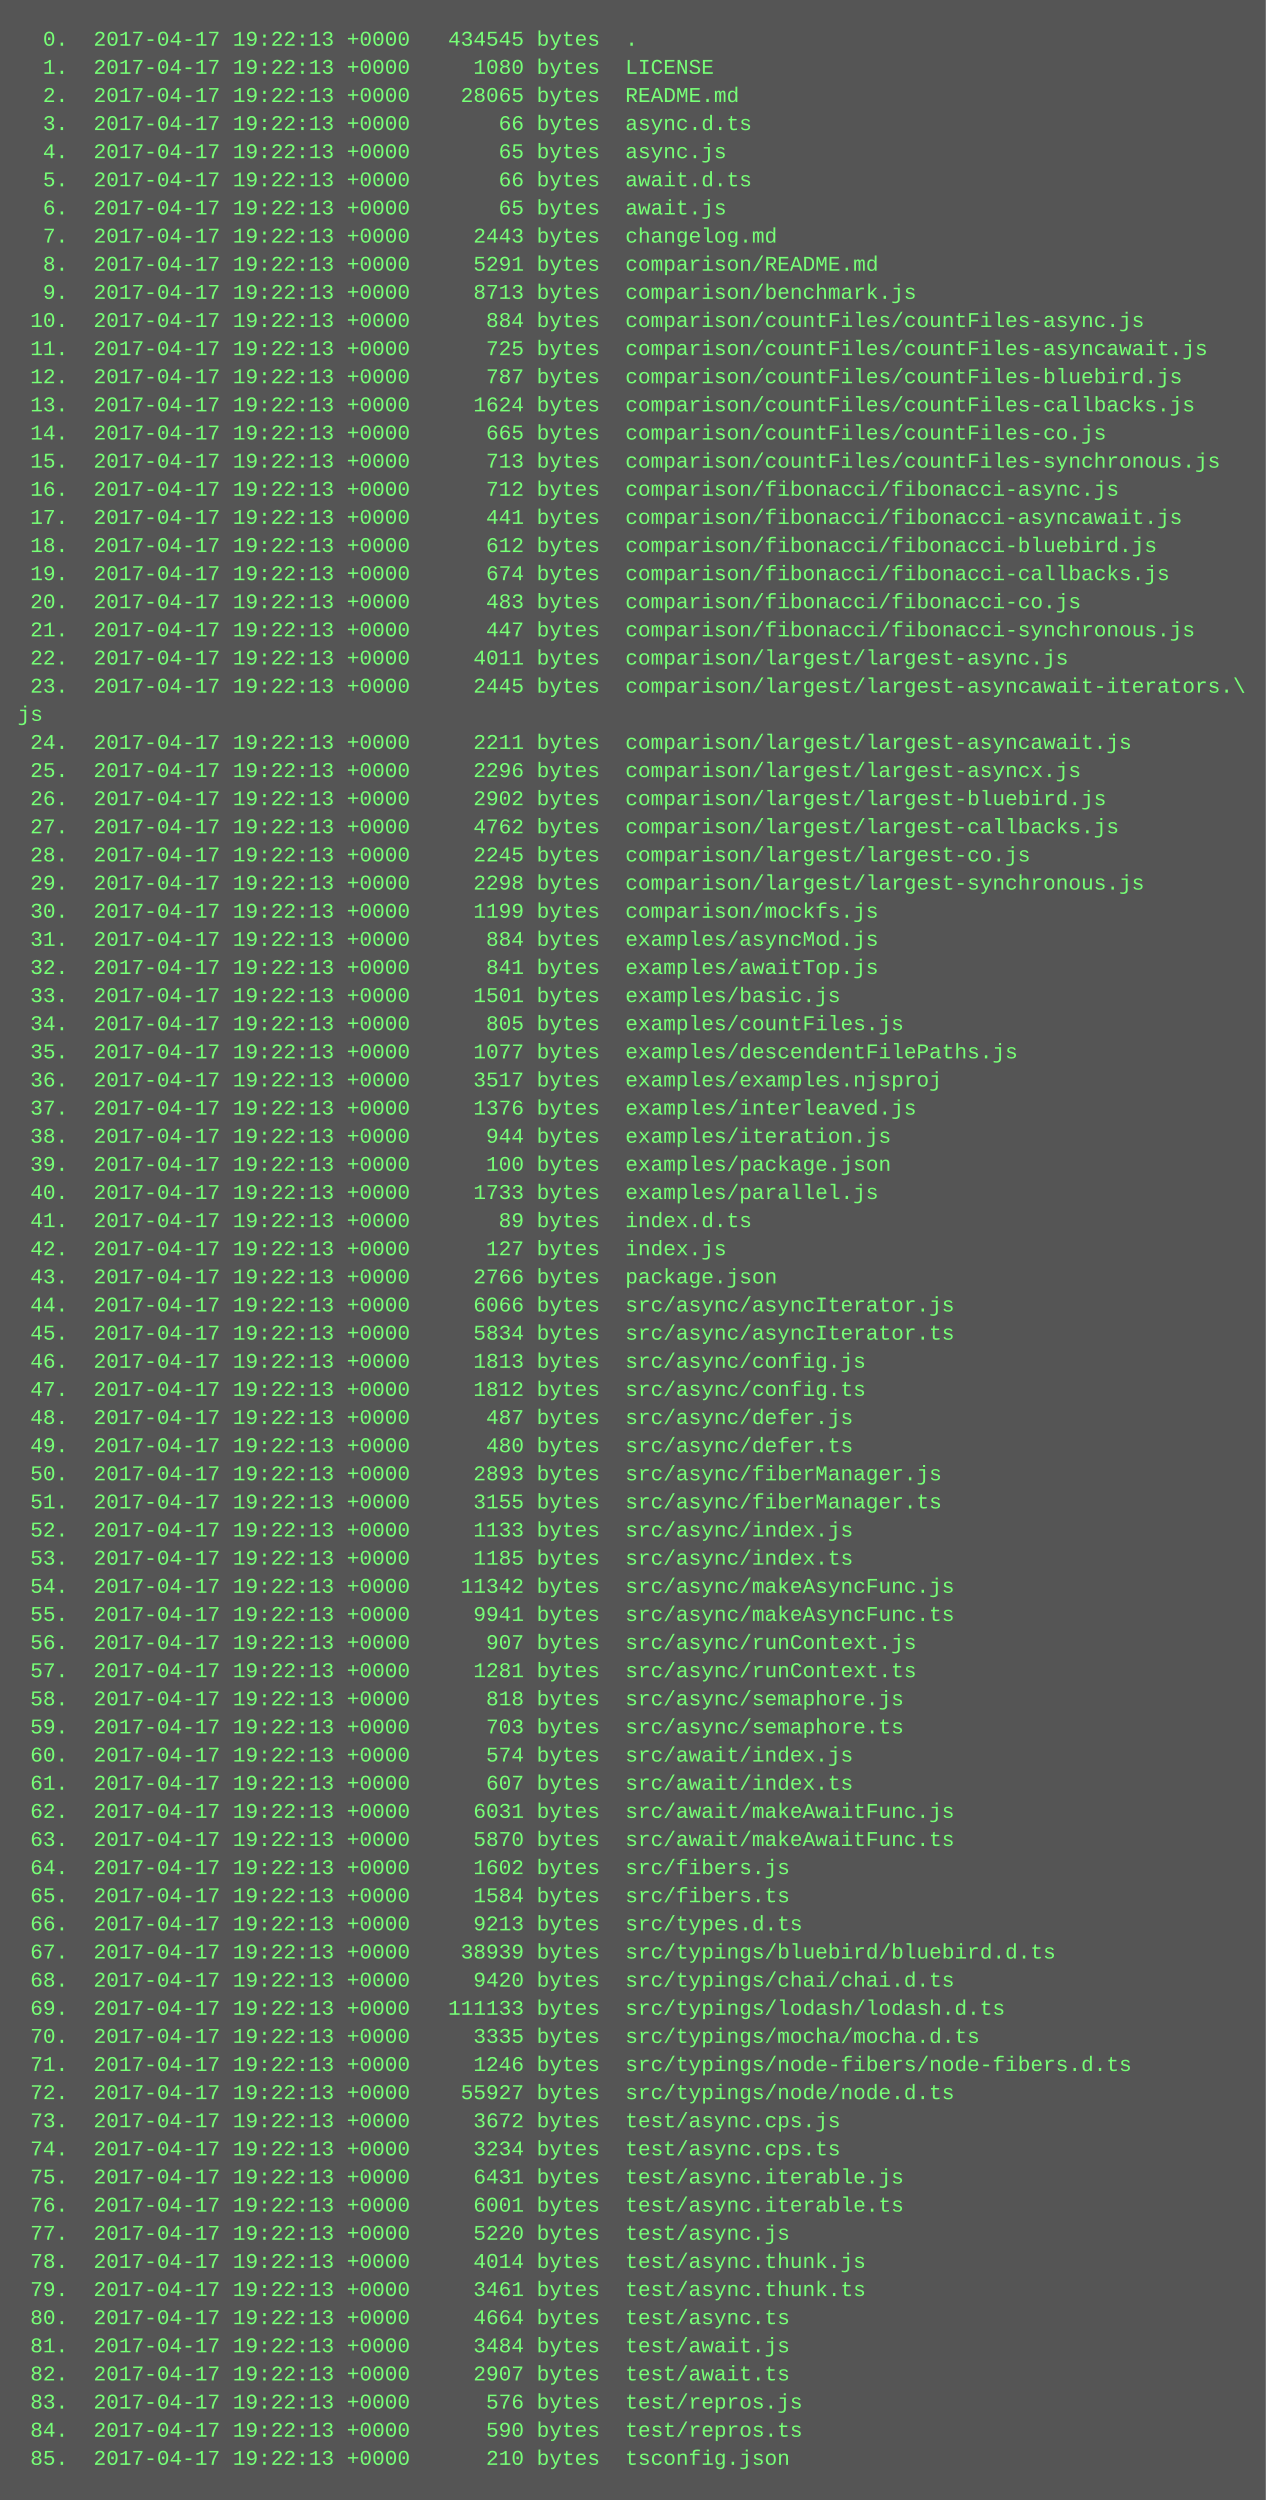
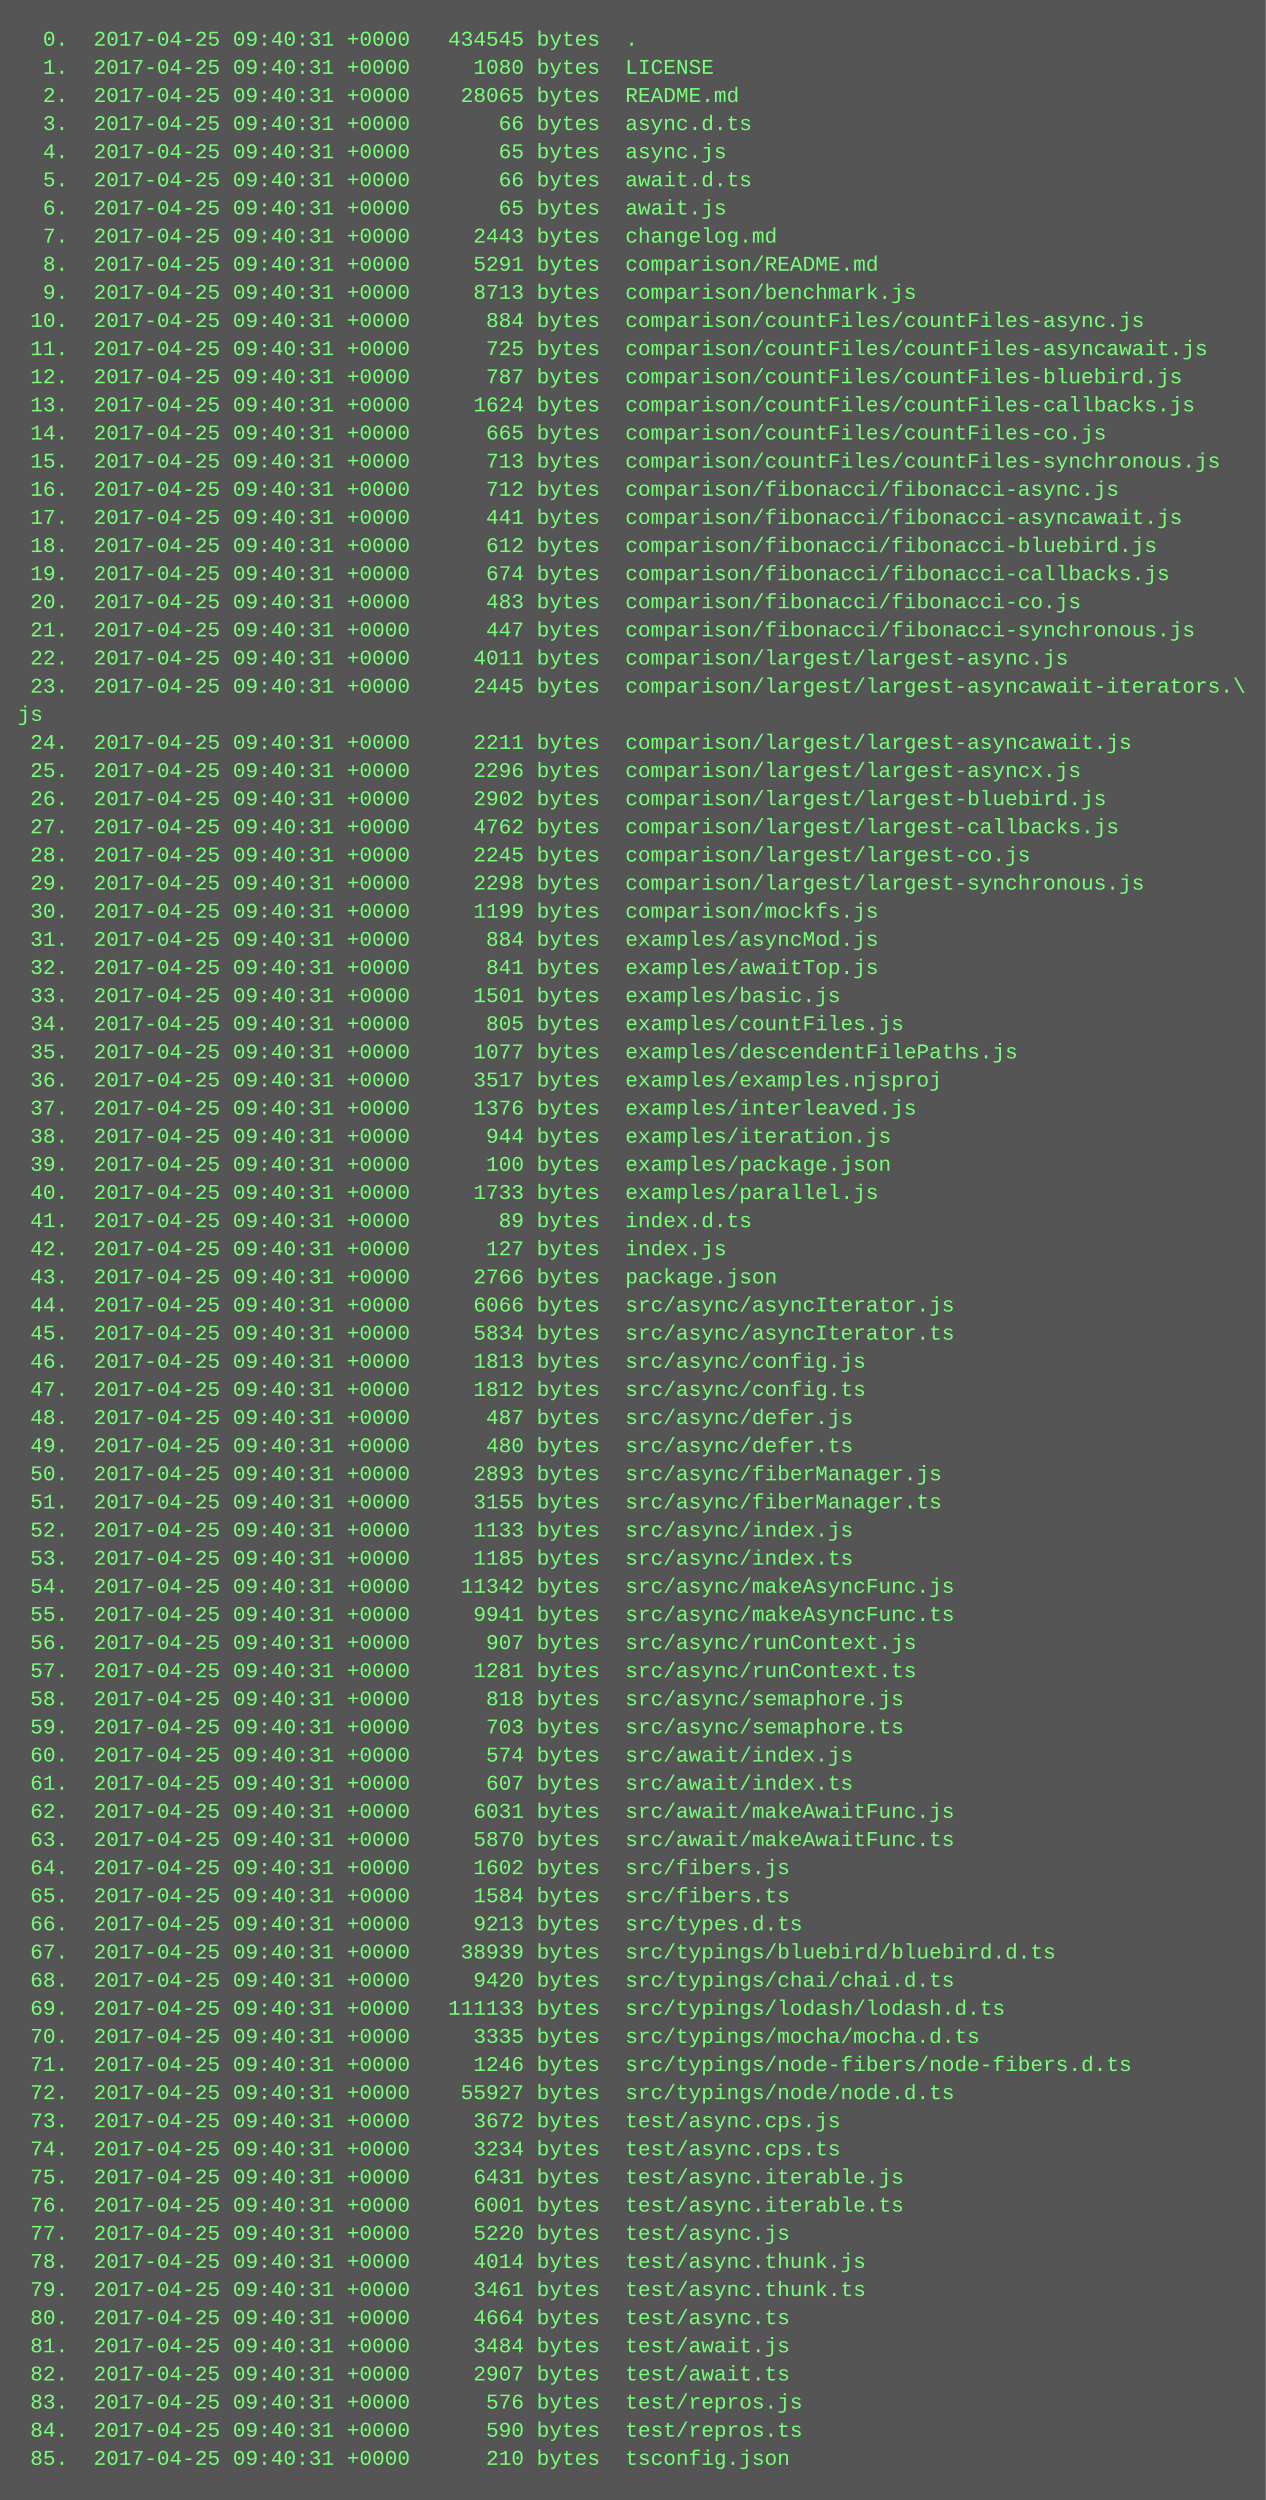
<svg xmlns="http://www.w3.org/2000/svg" height="1422" width="720">
  <rect height="1422" fill="#555" width="720" />
  <text fill="#7f7" font-family="Courier New" font-size="12" xml:space="preserve">
-     <tspan x="10" y="26">  0.  2017-04-17 19:22:13 +0000   434545 bytes  .</tspan>
-     <tspan x="10" y="42">  1.  2017-04-17 19:22:13 +0000     1080 bytes  LICENSE</tspan>
-     <tspan x="10" y="58">  2.  2017-04-17 19:22:13 +0000    28065 bytes  README.md</tspan>
-     <tspan x="10" y="74">  3.  2017-04-17 19:22:13 +0000       66 bytes  async.d.ts</tspan>
-     <tspan x="10" y="90">  4.  2017-04-17 19:22:13 +0000       65 bytes  async.js</tspan>
-     <tspan x="10" y="106">  5.  2017-04-17 19:22:13 +0000       66 bytes  await.d.ts</tspan>
-     <tspan x="10" y="122">  6.  2017-04-17 19:22:13 +0000       65 bytes  await.js</tspan>
-     <tspan x="10" y="138">  7.  2017-04-17 19:22:13 +0000     2443 bytes  changelog.md</tspan>
-     <tspan x="10" y="154">  8.  2017-04-17 19:22:13 +0000     5291 bytes  comparison/README.md</tspan>
-     <tspan x="10" y="170">  9.  2017-04-17 19:22:13 +0000     8713 bytes  comparison/benchmark.js</tspan>
-     <tspan x="10" y="186"> 10.  2017-04-17 19:22:13 +0000      884 bytes  comparison/countFiles/countFiles-async.js</tspan>
-     <tspan x="10" y="202"> 11.  2017-04-17 19:22:13 +0000      725 bytes  comparison/countFiles/countFiles-asyncawait.js</tspan>
-     <tspan x="10" y="218"> 12.  2017-04-17 19:22:13 +0000      787 bytes  comparison/countFiles/countFiles-bluebird.js</tspan>
-     <tspan x="10" y="234"> 13.  2017-04-17 19:22:13 +0000     1624 bytes  comparison/countFiles/countFiles-callbacks.js</tspan>
-     <tspan x="10" y="250"> 14.  2017-04-17 19:22:13 +0000      665 bytes  comparison/countFiles/countFiles-co.js</tspan>
-     <tspan x="10" y="266"> 15.  2017-04-17 19:22:13 +0000      713 bytes  comparison/countFiles/countFiles-synchronous.js</tspan>
-     <tspan x="10" y="282"> 16.  2017-04-17 19:22:13 +0000      712 bytes  comparison/fibonacci/fibonacci-async.js</tspan>
-     <tspan x="10" y="298"> 17.  2017-04-17 19:22:13 +0000      441 bytes  comparison/fibonacci/fibonacci-asyncawait.js</tspan>
-     <tspan x="10" y="314"> 18.  2017-04-17 19:22:13 +0000      612 bytes  comparison/fibonacci/fibonacci-bluebird.js</tspan>
-     <tspan x="10" y="330"> 19.  2017-04-17 19:22:13 +0000      674 bytes  comparison/fibonacci/fibonacci-callbacks.js</tspan>
-     <tspan x="10" y="346"> 20.  2017-04-17 19:22:13 +0000      483 bytes  comparison/fibonacci/fibonacci-co.js</tspan>
-     <tspan x="10" y="362"> 21.  2017-04-17 19:22:13 +0000      447 bytes  comparison/fibonacci/fibonacci-synchronous.js</tspan>
-     <tspan x="10" y="378"> 22.  2017-04-17 19:22:13 +0000     4011 bytes  comparison/largest/largest-async.js</tspan>
-     <tspan x="10" y="394"> 23.  2017-04-17 19:22:13 +0000     2445 bytes  comparison/largest/largest-asyncawait-iterators.\</tspan>
+     <tspan x="10" y="26">  0.  2017-04-25 09:40:31 +0000   434545 bytes  .</tspan>
+     <tspan x="10" y="42">  1.  2017-04-25 09:40:31 +0000     1080 bytes  LICENSE</tspan>
+     <tspan x="10" y="58">  2.  2017-04-25 09:40:31 +0000    28065 bytes  README.md</tspan>
+     <tspan x="10" y="74">  3.  2017-04-25 09:40:31 +0000       66 bytes  async.d.ts</tspan>
+     <tspan x="10" y="90">  4.  2017-04-25 09:40:31 +0000       65 bytes  async.js</tspan>
+     <tspan x="10" y="106">  5.  2017-04-25 09:40:31 +0000       66 bytes  await.d.ts</tspan>
+     <tspan x="10" y="122">  6.  2017-04-25 09:40:31 +0000       65 bytes  await.js</tspan>
+     <tspan x="10" y="138">  7.  2017-04-25 09:40:31 +0000     2443 bytes  changelog.md</tspan>
+     <tspan x="10" y="154">  8.  2017-04-25 09:40:31 +0000     5291 bytes  comparison/README.md</tspan>
+     <tspan x="10" y="170">  9.  2017-04-25 09:40:31 +0000     8713 bytes  comparison/benchmark.js</tspan>
+     <tspan x="10" y="186"> 10.  2017-04-25 09:40:31 +0000      884 bytes  comparison/countFiles/countFiles-async.js</tspan>
+     <tspan x="10" y="202"> 11.  2017-04-25 09:40:31 +0000      725 bytes  comparison/countFiles/countFiles-asyncawait.js</tspan>
+     <tspan x="10" y="218"> 12.  2017-04-25 09:40:31 +0000      787 bytes  comparison/countFiles/countFiles-bluebird.js</tspan>
+     <tspan x="10" y="234"> 13.  2017-04-25 09:40:31 +0000     1624 bytes  comparison/countFiles/countFiles-callbacks.js</tspan>
+     <tspan x="10" y="250"> 14.  2017-04-25 09:40:31 +0000      665 bytes  comparison/countFiles/countFiles-co.js</tspan>
+     <tspan x="10" y="266"> 15.  2017-04-25 09:40:31 +0000      713 bytes  comparison/countFiles/countFiles-synchronous.js</tspan>
+     <tspan x="10" y="282"> 16.  2017-04-25 09:40:31 +0000      712 bytes  comparison/fibonacci/fibonacci-async.js</tspan>
+     <tspan x="10" y="298"> 17.  2017-04-25 09:40:31 +0000      441 bytes  comparison/fibonacci/fibonacci-asyncawait.js</tspan>
+     <tspan x="10" y="314"> 18.  2017-04-25 09:40:31 +0000      612 bytes  comparison/fibonacci/fibonacci-bluebird.js</tspan>
+     <tspan x="10" y="330"> 19.  2017-04-25 09:40:31 +0000      674 bytes  comparison/fibonacci/fibonacci-callbacks.js</tspan>
+     <tspan x="10" y="346"> 20.  2017-04-25 09:40:31 +0000      483 bytes  comparison/fibonacci/fibonacci-co.js</tspan>
+     <tspan x="10" y="362"> 21.  2017-04-25 09:40:31 +0000      447 bytes  comparison/fibonacci/fibonacci-synchronous.js</tspan>
+     <tspan x="10" y="378"> 22.  2017-04-25 09:40:31 +0000     4011 bytes  comparison/largest/largest-async.js</tspan>
+     <tspan x="10" y="394"> 23.  2017-04-25 09:40:31 +0000     2445 bytes  comparison/largest/largest-asyncawait-iterators.\</tspan>
    <tspan x="10" y="410">js</tspan>
-     <tspan x="10" y="426"> 24.  2017-04-17 19:22:13 +0000     2211 bytes  comparison/largest/largest-asyncawait.js</tspan>
-     <tspan x="10" y="442"> 25.  2017-04-17 19:22:13 +0000     2296 bytes  comparison/largest/largest-asyncx.js</tspan>
-     <tspan x="10" y="458"> 26.  2017-04-17 19:22:13 +0000     2902 bytes  comparison/largest/largest-bluebird.js</tspan>
-     <tspan x="10" y="474"> 27.  2017-04-17 19:22:13 +0000     4762 bytes  comparison/largest/largest-callbacks.js</tspan>
-     <tspan x="10" y="490"> 28.  2017-04-17 19:22:13 +0000     2245 bytes  comparison/largest/largest-co.js</tspan>
-     <tspan x="10" y="506"> 29.  2017-04-17 19:22:13 +0000     2298 bytes  comparison/largest/largest-synchronous.js</tspan>
-     <tspan x="10" y="522"> 30.  2017-04-17 19:22:13 +0000     1199 bytes  comparison/mockfs.js</tspan>
-     <tspan x="10" y="538"> 31.  2017-04-17 19:22:13 +0000      884 bytes  examples/asyncMod.js</tspan>
-     <tspan x="10" y="554"> 32.  2017-04-17 19:22:13 +0000      841 bytes  examples/awaitTop.js</tspan>
-     <tspan x="10" y="570"> 33.  2017-04-17 19:22:13 +0000     1501 bytes  examples/basic.js</tspan>
-     <tspan x="10" y="586"> 34.  2017-04-17 19:22:13 +0000      805 bytes  examples/countFiles.js</tspan>
-     <tspan x="10" y="602"> 35.  2017-04-17 19:22:13 +0000     1077 bytes  examples/descendentFilePaths.js</tspan>
-     <tspan x="10" y="618"> 36.  2017-04-17 19:22:13 +0000     3517 bytes  examples/examples.njsproj</tspan>
-     <tspan x="10" y="634"> 37.  2017-04-17 19:22:13 +0000     1376 bytes  examples/interleaved.js</tspan>
-     <tspan x="10" y="650"> 38.  2017-04-17 19:22:13 +0000      944 bytes  examples/iteration.js</tspan>
-     <tspan x="10" y="666"> 39.  2017-04-17 19:22:13 +0000      100 bytes  examples/package.json</tspan>
-     <tspan x="10" y="682"> 40.  2017-04-17 19:22:13 +0000     1733 bytes  examples/parallel.js</tspan>
-     <tspan x="10" y="698"> 41.  2017-04-17 19:22:13 +0000       89 bytes  index.d.ts</tspan>
-     <tspan x="10" y="714"> 42.  2017-04-17 19:22:13 +0000      127 bytes  index.js</tspan>
-     <tspan x="10" y="730"> 43.  2017-04-17 19:22:13 +0000     2766 bytes  package.json</tspan>
-     <tspan x="10" y="746"> 44.  2017-04-17 19:22:13 +0000     6066 bytes  src/async/asyncIterator.js</tspan>
-     <tspan x="10" y="762"> 45.  2017-04-17 19:22:13 +0000     5834 bytes  src/async/asyncIterator.ts</tspan>
-     <tspan x="10" y="778"> 46.  2017-04-17 19:22:13 +0000     1813 bytes  src/async/config.js</tspan>
-     <tspan x="10" y="794"> 47.  2017-04-17 19:22:13 +0000     1812 bytes  src/async/config.ts</tspan>
-     <tspan x="10" y="810"> 48.  2017-04-17 19:22:13 +0000      487 bytes  src/async/defer.js</tspan>
-     <tspan x="10" y="826"> 49.  2017-04-17 19:22:13 +0000      480 bytes  src/async/defer.ts</tspan>
-     <tspan x="10" y="842"> 50.  2017-04-17 19:22:13 +0000     2893 bytes  src/async/fiberManager.js</tspan>
-     <tspan x="10" y="858"> 51.  2017-04-17 19:22:13 +0000     3155 bytes  src/async/fiberManager.ts</tspan>
-     <tspan x="10" y="874"> 52.  2017-04-17 19:22:13 +0000     1133 bytes  src/async/index.js</tspan>
-     <tspan x="10" y="890"> 53.  2017-04-17 19:22:13 +0000     1185 bytes  src/async/index.ts</tspan>
-     <tspan x="10" y="906"> 54.  2017-04-17 19:22:13 +0000    11342 bytes  src/async/makeAsyncFunc.js</tspan>
-     <tspan x="10" y="922"> 55.  2017-04-17 19:22:13 +0000     9941 bytes  src/async/makeAsyncFunc.ts</tspan>
-     <tspan x="10" y="938"> 56.  2017-04-17 19:22:13 +0000      907 bytes  src/async/runContext.js</tspan>
-     <tspan x="10" y="954"> 57.  2017-04-17 19:22:13 +0000     1281 bytes  src/async/runContext.ts</tspan>
-     <tspan x="10" y="970"> 58.  2017-04-17 19:22:13 +0000      818 bytes  src/async/semaphore.js</tspan>
-     <tspan x="10" y="986"> 59.  2017-04-17 19:22:13 +0000      703 bytes  src/async/semaphore.ts</tspan>
-     <tspan x="10" y="1002"> 60.  2017-04-17 19:22:13 +0000      574 bytes  src/await/index.js</tspan>
-     <tspan x="10" y="1018"> 61.  2017-04-17 19:22:13 +0000      607 bytes  src/await/index.ts</tspan>
-     <tspan x="10" y="1034"> 62.  2017-04-17 19:22:13 +0000     6031 bytes  src/await/makeAwaitFunc.js</tspan>
-     <tspan x="10" y="1050"> 63.  2017-04-17 19:22:13 +0000     5870 bytes  src/await/makeAwaitFunc.ts</tspan>
-     <tspan x="10" y="1066"> 64.  2017-04-17 19:22:13 +0000     1602 bytes  src/fibers.js</tspan>
-     <tspan x="10" y="1082"> 65.  2017-04-17 19:22:13 +0000     1584 bytes  src/fibers.ts</tspan>
-     <tspan x="10" y="1098"> 66.  2017-04-17 19:22:13 +0000     9213 bytes  src/types.d.ts</tspan>
-     <tspan x="10" y="1114"> 67.  2017-04-17 19:22:13 +0000    38939 bytes  src/typings/bluebird/bluebird.d.ts</tspan>
-     <tspan x="10" y="1130"> 68.  2017-04-17 19:22:13 +0000     9420 bytes  src/typings/chai/chai.d.ts</tspan>
-     <tspan x="10" y="1146"> 69.  2017-04-17 19:22:13 +0000   111133 bytes  src/typings/lodash/lodash.d.ts</tspan>
-     <tspan x="10" y="1162"> 70.  2017-04-17 19:22:13 +0000     3335 bytes  src/typings/mocha/mocha.d.ts</tspan>
-     <tspan x="10" y="1178"> 71.  2017-04-17 19:22:13 +0000     1246 bytes  src/typings/node-fibers/node-fibers.d.ts</tspan>
-     <tspan x="10" y="1194"> 72.  2017-04-17 19:22:13 +0000    55927 bytes  src/typings/node/node.d.ts</tspan>
-     <tspan x="10" y="1210"> 73.  2017-04-17 19:22:13 +0000     3672 bytes  test/async.cps.js</tspan>
-     <tspan x="10" y="1226"> 74.  2017-04-17 19:22:13 +0000     3234 bytes  test/async.cps.ts</tspan>
-     <tspan x="10" y="1242"> 75.  2017-04-17 19:22:13 +0000     6431 bytes  test/async.iterable.js</tspan>
-     <tspan x="10" y="1258"> 76.  2017-04-17 19:22:13 +0000     6001 bytes  test/async.iterable.ts</tspan>
-     <tspan x="10" y="1274"> 77.  2017-04-17 19:22:13 +0000     5220 bytes  test/async.js</tspan>
-     <tspan x="10" y="1290"> 78.  2017-04-17 19:22:13 +0000     4014 bytes  test/async.thunk.js</tspan>
-     <tspan x="10" y="1306"> 79.  2017-04-17 19:22:13 +0000     3461 bytes  test/async.thunk.ts</tspan>
-     <tspan x="10" y="1322"> 80.  2017-04-17 19:22:13 +0000     4664 bytes  test/async.ts</tspan>
-     <tspan x="10" y="1338"> 81.  2017-04-17 19:22:13 +0000     3484 bytes  test/await.js</tspan>
-     <tspan x="10" y="1354"> 82.  2017-04-17 19:22:13 +0000     2907 bytes  test/await.ts</tspan>
-     <tspan x="10" y="1370"> 83.  2017-04-17 19:22:13 +0000      576 bytes  test/repros.js</tspan>
-     <tspan x="10" y="1386"> 84.  2017-04-17 19:22:13 +0000      590 bytes  test/repros.ts</tspan>
-     <tspan x="10" y="1402"> 85.  2017-04-17 19:22:13 +0000      210 bytes  tsconfig.json</tspan>
+     <tspan x="10" y="426"> 24.  2017-04-25 09:40:31 +0000     2211 bytes  comparison/largest/largest-asyncawait.js</tspan>
+     <tspan x="10" y="442"> 25.  2017-04-25 09:40:31 +0000     2296 bytes  comparison/largest/largest-asyncx.js</tspan>
+     <tspan x="10" y="458"> 26.  2017-04-25 09:40:31 +0000     2902 bytes  comparison/largest/largest-bluebird.js</tspan>
+     <tspan x="10" y="474"> 27.  2017-04-25 09:40:31 +0000     4762 bytes  comparison/largest/largest-callbacks.js</tspan>
+     <tspan x="10" y="490"> 28.  2017-04-25 09:40:31 +0000     2245 bytes  comparison/largest/largest-co.js</tspan>
+     <tspan x="10" y="506"> 29.  2017-04-25 09:40:31 +0000     2298 bytes  comparison/largest/largest-synchronous.js</tspan>
+     <tspan x="10" y="522"> 30.  2017-04-25 09:40:31 +0000     1199 bytes  comparison/mockfs.js</tspan>
+     <tspan x="10" y="538"> 31.  2017-04-25 09:40:31 +0000      884 bytes  examples/asyncMod.js</tspan>
+     <tspan x="10" y="554"> 32.  2017-04-25 09:40:31 +0000      841 bytes  examples/awaitTop.js</tspan>
+     <tspan x="10" y="570"> 33.  2017-04-25 09:40:31 +0000     1501 bytes  examples/basic.js</tspan>
+     <tspan x="10" y="586"> 34.  2017-04-25 09:40:31 +0000      805 bytes  examples/countFiles.js</tspan>
+     <tspan x="10" y="602"> 35.  2017-04-25 09:40:31 +0000     1077 bytes  examples/descendentFilePaths.js</tspan>
+     <tspan x="10" y="618"> 36.  2017-04-25 09:40:31 +0000     3517 bytes  examples/examples.njsproj</tspan>
+     <tspan x="10" y="634"> 37.  2017-04-25 09:40:31 +0000     1376 bytes  examples/interleaved.js</tspan>
+     <tspan x="10" y="650"> 38.  2017-04-25 09:40:31 +0000      944 bytes  examples/iteration.js</tspan>
+     <tspan x="10" y="666"> 39.  2017-04-25 09:40:31 +0000      100 bytes  examples/package.json</tspan>
+     <tspan x="10" y="682"> 40.  2017-04-25 09:40:31 +0000     1733 bytes  examples/parallel.js</tspan>
+     <tspan x="10" y="698"> 41.  2017-04-25 09:40:31 +0000       89 bytes  index.d.ts</tspan>
+     <tspan x="10" y="714"> 42.  2017-04-25 09:40:31 +0000      127 bytes  index.js</tspan>
+     <tspan x="10" y="730"> 43.  2017-04-25 09:40:31 +0000     2766 bytes  package.json</tspan>
+     <tspan x="10" y="746"> 44.  2017-04-25 09:40:31 +0000     6066 bytes  src/async/asyncIterator.js</tspan>
+     <tspan x="10" y="762"> 45.  2017-04-25 09:40:31 +0000     5834 bytes  src/async/asyncIterator.ts</tspan>
+     <tspan x="10" y="778"> 46.  2017-04-25 09:40:31 +0000     1813 bytes  src/async/config.js</tspan>
+     <tspan x="10" y="794"> 47.  2017-04-25 09:40:31 +0000     1812 bytes  src/async/config.ts</tspan>
+     <tspan x="10" y="810"> 48.  2017-04-25 09:40:31 +0000      487 bytes  src/async/defer.js</tspan>
+     <tspan x="10" y="826"> 49.  2017-04-25 09:40:31 +0000      480 bytes  src/async/defer.ts</tspan>
+     <tspan x="10" y="842"> 50.  2017-04-25 09:40:31 +0000     2893 bytes  src/async/fiberManager.js</tspan>
+     <tspan x="10" y="858"> 51.  2017-04-25 09:40:31 +0000     3155 bytes  src/async/fiberManager.ts</tspan>
+     <tspan x="10" y="874"> 52.  2017-04-25 09:40:31 +0000     1133 bytes  src/async/index.js</tspan>
+     <tspan x="10" y="890"> 53.  2017-04-25 09:40:31 +0000     1185 bytes  src/async/index.ts</tspan>
+     <tspan x="10" y="906"> 54.  2017-04-25 09:40:31 +0000    11342 bytes  src/async/makeAsyncFunc.js</tspan>
+     <tspan x="10" y="922"> 55.  2017-04-25 09:40:31 +0000     9941 bytes  src/async/makeAsyncFunc.ts</tspan>
+     <tspan x="10" y="938"> 56.  2017-04-25 09:40:31 +0000      907 bytes  src/async/runContext.js</tspan>
+     <tspan x="10" y="954"> 57.  2017-04-25 09:40:31 +0000     1281 bytes  src/async/runContext.ts</tspan>
+     <tspan x="10" y="970"> 58.  2017-04-25 09:40:31 +0000      818 bytes  src/async/semaphore.js</tspan>
+     <tspan x="10" y="986"> 59.  2017-04-25 09:40:31 +0000      703 bytes  src/async/semaphore.ts</tspan>
+     <tspan x="10" y="1002"> 60.  2017-04-25 09:40:31 +0000      574 bytes  src/await/index.js</tspan>
+     <tspan x="10" y="1018"> 61.  2017-04-25 09:40:31 +0000      607 bytes  src/await/index.ts</tspan>
+     <tspan x="10" y="1034"> 62.  2017-04-25 09:40:31 +0000     6031 bytes  src/await/makeAwaitFunc.js</tspan>
+     <tspan x="10" y="1050"> 63.  2017-04-25 09:40:31 +0000     5870 bytes  src/await/makeAwaitFunc.ts</tspan>
+     <tspan x="10" y="1066"> 64.  2017-04-25 09:40:31 +0000     1602 bytes  src/fibers.js</tspan>
+     <tspan x="10" y="1082"> 65.  2017-04-25 09:40:31 +0000     1584 bytes  src/fibers.ts</tspan>
+     <tspan x="10" y="1098"> 66.  2017-04-25 09:40:31 +0000     9213 bytes  src/types.d.ts</tspan>
+     <tspan x="10" y="1114"> 67.  2017-04-25 09:40:31 +0000    38939 bytes  src/typings/bluebird/bluebird.d.ts</tspan>
+     <tspan x="10" y="1130"> 68.  2017-04-25 09:40:31 +0000     9420 bytes  src/typings/chai/chai.d.ts</tspan>
+     <tspan x="10" y="1146"> 69.  2017-04-25 09:40:31 +0000   111133 bytes  src/typings/lodash/lodash.d.ts</tspan>
+     <tspan x="10" y="1162"> 70.  2017-04-25 09:40:31 +0000     3335 bytes  src/typings/mocha/mocha.d.ts</tspan>
+     <tspan x="10" y="1178"> 71.  2017-04-25 09:40:31 +0000     1246 bytes  src/typings/node-fibers/node-fibers.d.ts</tspan>
+     <tspan x="10" y="1194"> 72.  2017-04-25 09:40:31 +0000    55927 bytes  src/typings/node/node.d.ts</tspan>
+     <tspan x="10" y="1210"> 73.  2017-04-25 09:40:31 +0000     3672 bytes  test/async.cps.js</tspan>
+     <tspan x="10" y="1226"> 74.  2017-04-25 09:40:31 +0000     3234 bytes  test/async.cps.ts</tspan>
+     <tspan x="10" y="1242"> 75.  2017-04-25 09:40:31 +0000     6431 bytes  test/async.iterable.js</tspan>
+     <tspan x="10" y="1258"> 76.  2017-04-25 09:40:31 +0000     6001 bytes  test/async.iterable.ts</tspan>
+     <tspan x="10" y="1274"> 77.  2017-04-25 09:40:31 +0000     5220 bytes  test/async.js</tspan>
+     <tspan x="10" y="1290"> 78.  2017-04-25 09:40:31 +0000     4014 bytes  test/async.thunk.js</tspan>
+     <tspan x="10" y="1306"> 79.  2017-04-25 09:40:31 +0000     3461 bytes  test/async.thunk.ts</tspan>
+     <tspan x="10" y="1322"> 80.  2017-04-25 09:40:31 +0000     4664 bytes  test/async.ts</tspan>
+     <tspan x="10" y="1338"> 81.  2017-04-25 09:40:31 +0000     3484 bytes  test/await.js</tspan>
+     <tspan x="10" y="1354"> 82.  2017-04-25 09:40:31 +0000     2907 bytes  test/await.ts</tspan>
+     <tspan x="10" y="1370"> 83.  2017-04-25 09:40:31 +0000      576 bytes  test/repros.js</tspan>
+     <tspan x="10" y="1386"> 84.  2017-04-25 09:40:31 +0000      590 bytes  test/repros.ts</tspan>
+     <tspan x="10" y="1402"> 85.  2017-04-25 09:40:31 +0000      210 bytes  tsconfig.json</tspan>
  </text>
</svg>
